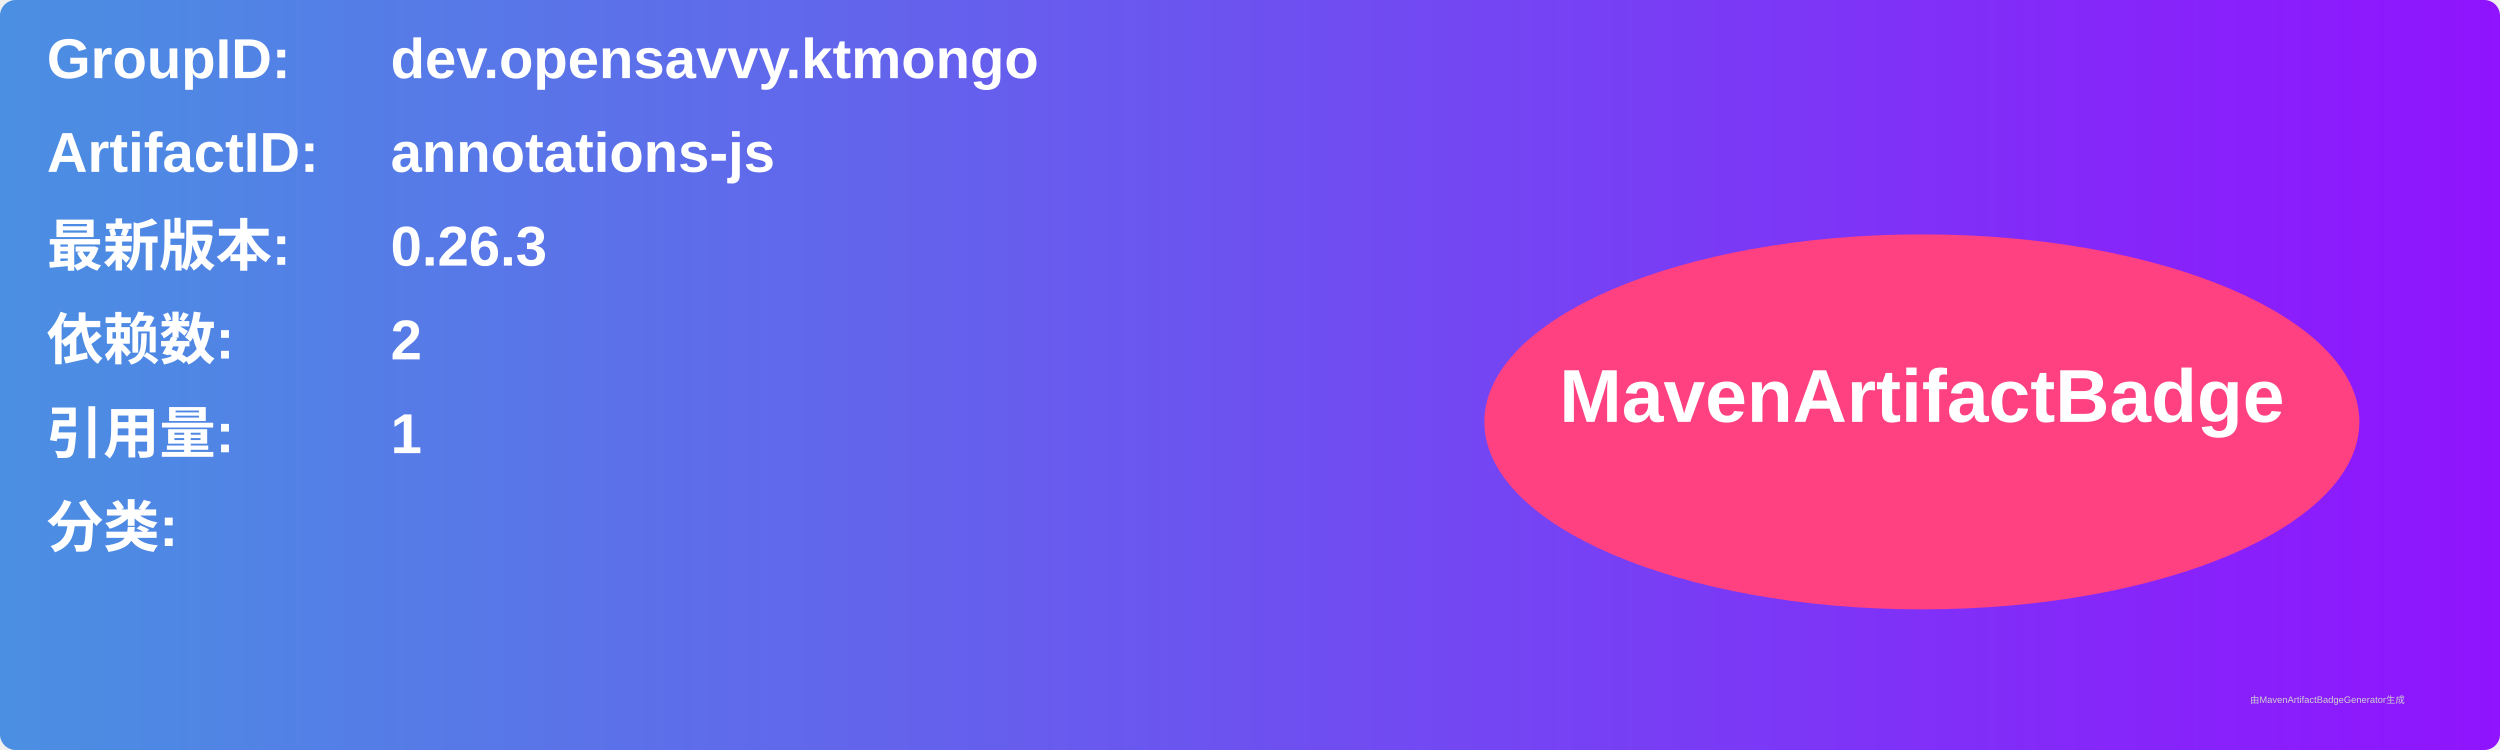
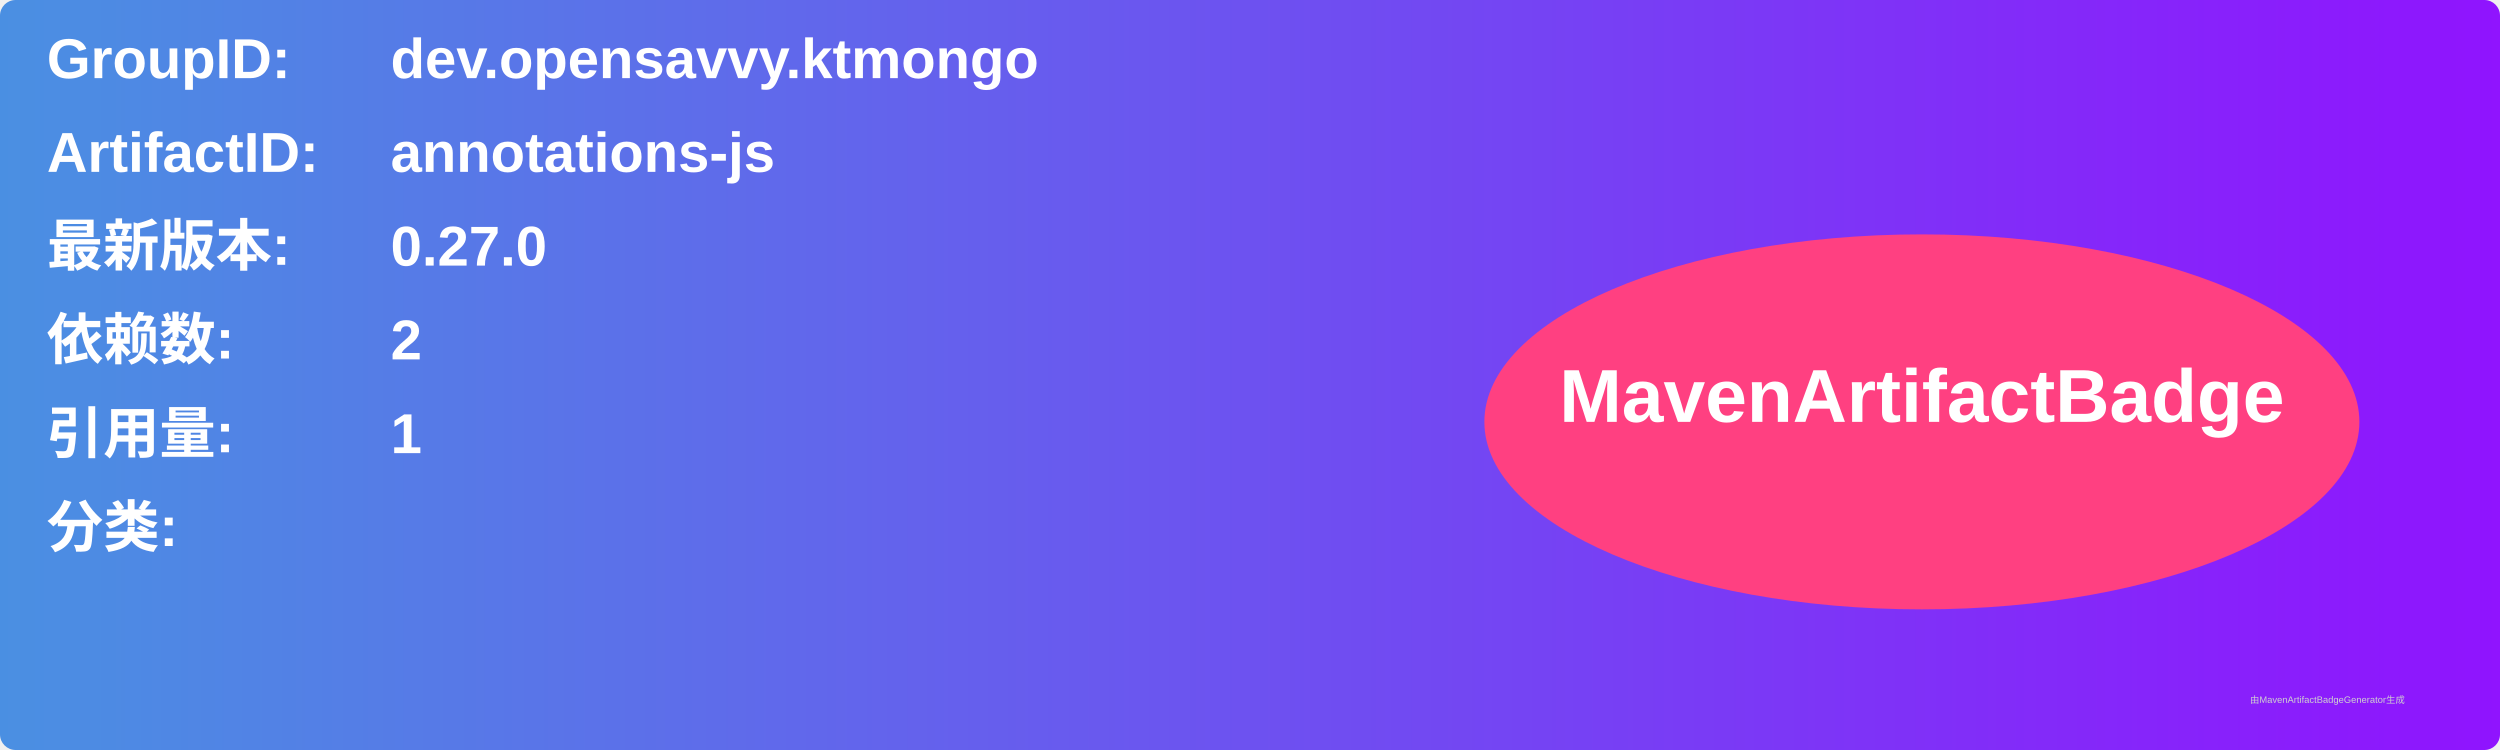
<svg xmlns="http://www.w3.org/2000/svg" width="800" height="240" viewBox="0 0 800 240">
  <linearGradient id="grad" x1="0%" y1="0%" x2="100%" y2="0%">
    <stop offset="0%" stop-color="#4a90e2" />
    <stop offset="100%" stop-color="#9013fe" />
  </linearGradient>
  <rect width="100%" height="100%" rx="5" ry="5" fill="url(#grad)" />
  <g transform="translate(15, 15)">
    <text x="0" y="10" font-family="Arial" font-size="18" fill="white" font-weight="bold" width="260">GroupID:</text>
    <text x="110" y="10" font-family="Arial" font-size="18" fill="white" font-weight="bold" width="460">dev.opensavvy.ktmongo</text>
    <text x="0" y="40" font-family="Arial" font-size="18" fill="white" font-weight="bold" width="260">ArtifactID:</text>
    <text x="110" y="40" font-family="Arial" font-size="18" fill="white" font-weight="bold" width="460">annotations-js</text>
    <text x="0" y="70" font-family="Arial" font-size="18" fill="white" font-weight="bold">最新版本:</text>
    <text x="110" y="70" font-family="Arial" font-size="18" fill="white" font-weight="bold">
-       <tspan font-weight="bold">0.26.3</tspan>
+       <tspan font-weight="bold">0.27.0</tspan>
    </text>
    <text x="0" y="100" font-family="Arial" font-size="18" fill="white" font-weight="bold">依赖数: </text>
    <text x="110" y="100" font-family="Arial" font-size="18" fill="white">
      <tspan font-weight="bold">2</tspan>
    </text>
    <text x="0" y="130" font-family="Arial" font-size="18" fill="white" font-weight="bold">引用量: </text>
    <text x="110" y="130" font-family="Arial" font-size="18" fill="white">
      <tspan font-weight="bold">1</tspan>
    </text>
    <text x="0" y="160" font-family="Arial" font-size="18" fill="white" font-weight="bold">分类:</text>
    <text x="10" y="190" font-family="Arial" font-size="10" fill="white">
      <tspan font-weight="bold" />
    </text>
    <ellipse cx="600" cy="120" rx="140" ry="60" fill="#ff4081" />
    <text x="600" y="120" text-anchor="middle" font-family="Arial" font-size="24" fill="white" font-weight="bold">MavenArtifactBadge</text>
  </g>
  <text x="720" y="225" font-family="Arial" font-size="3" fill="#d0d0d0">由MavenArtifactBadgeGenerator生成</text>
</svg>
